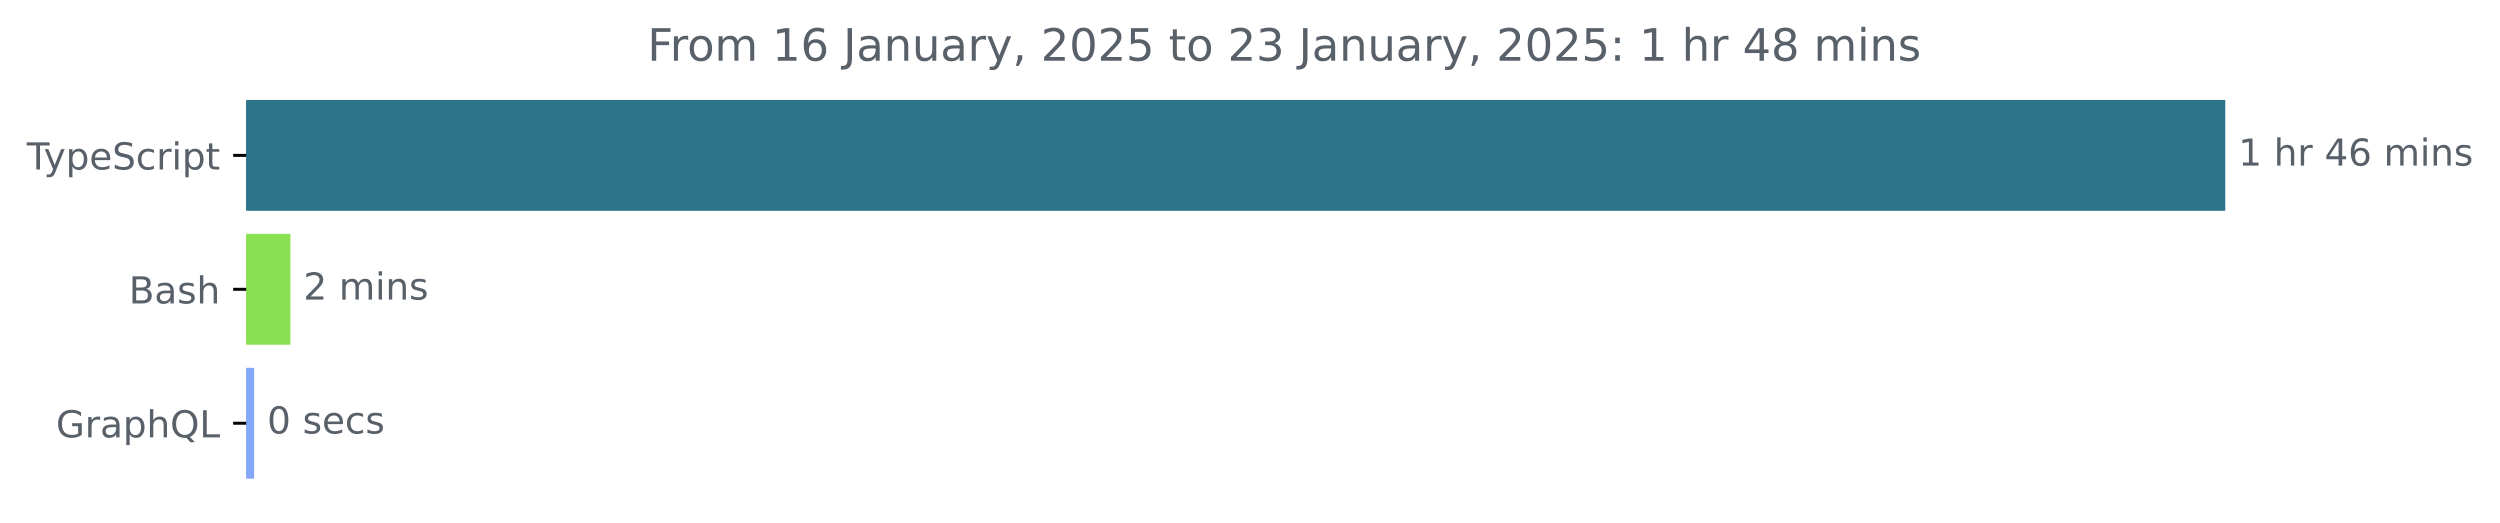
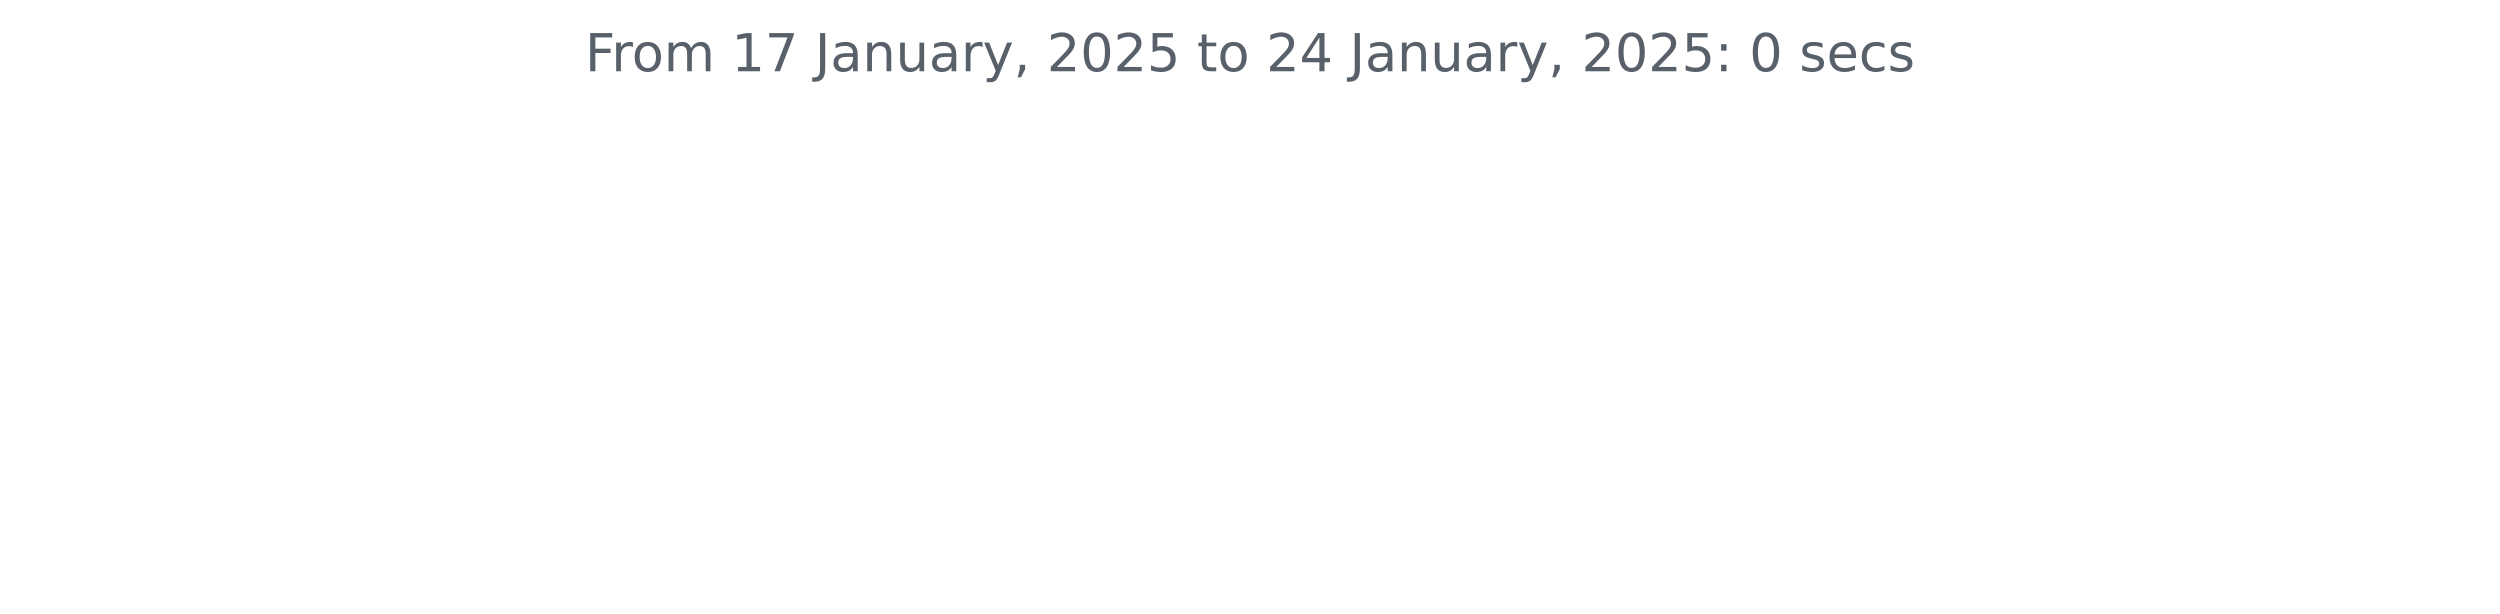
- <svg xmlns="http://www.w3.org/2000/svg" xmlns:xlink="http://www.w3.org/1999/xlink" width="671.935pt" height="140.398pt" viewBox="0 0 671.935 140.398" version="1.1">
+ <svg xmlns="http://www.w3.org/2000/svg" xmlns:xlink="http://www.w3.org/1999/xlink" width="572.4pt" height="140.398pt" viewBox="0 0 572.4 140.398" version="1.1">
  <defs>
    <style type="text/css">*{stroke-linejoin: round; stroke-linecap: butt}</style>
  </defs>
  <g id="figure_1">
    <g id="patch_1">
-       <path d="M -0 140.398  L 671.935 140.398  L 671.935 0  L -0 0  L -0 140.398  z " style="fill: none" />
+       <path d="M 0 140.398  L 572.4 140.398  L 572.4 0  L 0 0  L 0 140.398  z " style="fill: none" />
    </g>
    <g id="axes_1">
-       <g id="patch_2">
-         <path d="M 66.17 27.358  L 597.599 27.358  L 597.599 56.158  L 66.17 56.158  z " clip-path="url(#p77128ff7f9)" style="fill: #2b7489; stroke: #2b7489; stroke-linejoin: miter" />
-       </g>
-       <g id="patch_3">
-         <path d="M 66.17 63.358  L 77.549 63.358  L 77.549 92.158  L 66.17 92.158  z " clip-path="url(#p77128ff7f9)" style="fill: #89e051; stroke: #89e051; stroke-linejoin: miter" />
-       </g>
-       <g id="patch_4">
-         <path d="M 66.17 99.358  L 67.804 99.358  L 67.804 128.158  L 66.17 128.158  z " clip-path="url(#p77128ff7f9)" style="fill: #85a7f9; stroke: #85a7f9; stroke-linejoin: miter" />
-       </g>
      <g id="matplotlib.axis_1" />
-       <g id="matplotlib.axis_2">
-         <g id="ytick_1">
-           <g id="line2d_1">
-             <defs>
-               <path id="m7b4c9f4972" d="M 0 0  L -3.5 0  " style="stroke: #000000; stroke-width: 0.8" />
-             </defs>
-             <g>
-               <use xlink:href="#m7b4c9f4972" x="66.17" y="41.758" style="stroke: #000000; stroke-width: 0.8" />
-             </g>
-           </g>
-           <g id="text_1">
-             <g style="fill: #586069" transform="translate(7.2 45.55734) scale(0.1 -0.1)">
-               <defs>
-                 <path id="DejaVuSans-54" d="M -19 4666  L 3928 4666  L 3928 4134  L 2272 4134  L 2272 0  L 1638 0  L 1638 4134  L -19 4134  L -19 4666  z " transform="scale(0.015625)" />
-                 <path id="DejaVuSans-79" d="M 2059 -325  Q 1816 -950 1584 -1140  Q 1353 -1331 966 -1331  L 506 -1331  L 506 -850  L 844 -850  Q 1081 -850 1212 -737  Q 1344 -625 1503 -206  L 1606 56  L 191 3500  L 800 3500  L 1894 763  L 2988 3500  L 3597 3500  L 2059 -325  z " transform="scale(0.015625)" />
-                 <path id="DejaVuSans-70" d="M 1159 525  L 1159 -1331  L 581 -1331  L 581 3500  L 1159 3500  L 1159 2969  Q 1341 3281 1617 3432  Q 1894 3584 2278 3584  Q 2916 3584 3314 3078  Q 3713 2572 3713 1747  Q 3713 922 3314 415  Q 2916 -91 2278 -91  Q 1894 -91 1617 61  Q 1341 213 1159 525  z M 3116 1747  Q 3116 2381 2855 2742  Q 2594 3103 2138 3103  Q 1681 3103 1420 2742  Q 1159 2381 1159 1747  Q 1159 1113 1420 752  Q 1681 391 2138 391  Q 2594 391 2855 752  Q 3116 1113 3116 1747  z " transform="scale(0.015625)" />
-                 <path id="DejaVuSans-65" d="M 3597 1894  L 3597 1613  L 953 1613  Q 991 1019 1311 708  Q 1631 397 2203 397  Q 2534 397 2845 478  Q 3156 559 3463 722  L 3463 178  Q 3153 47 2828 -22  Q 2503 -91 2169 -91  Q 1331 -91 842 396  Q 353 884 353 1716  Q 353 2575 817 3079  Q 1281 3584 2069 3584  Q 2775 3584 3186 3129  Q 3597 2675 3597 1894  z M 3022 2063  Q 3016 2534 2758 2815  Q 2500 3097 2075 3097  Q 1594 3097 1305 2825  Q 1016 2553 972 2059  L 3022 2063  z " transform="scale(0.015625)" />
-                 <path id="DejaVuSans-53" d="M 3425 4513  L 3425 3897  Q 3066 4069 2747 4153  Q 2428 4238 2131 4238  Q 1616 4238 1336 4038  Q 1056 3838 1056 3469  Q 1056 3159 1242 3001  Q 1428 2844 1947 2747  L 2328 2669  Q 3034 2534 3370 2195  Q 3706 1856 3706 1288  Q 3706 609 3251 259  Q 2797 -91 1919 -91  Q 1588 -91 1214 -16  Q 841 59 441 206  L 441 856  Q 825 641 1194 531  Q 1563 422 1919 422  Q 2459 422 2753 634  Q 3047 847 3047 1241  Q 3047 1584 2836 1778  Q 2625 1972 2144 2069  L 1759 2144  Q 1053 2284 737 2584  Q 422 2884 422 3419  Q 422 4038 858 4394  Q 1294 4750 2059 4750  Q 2388 4750 2728 4690  Q 3069 4631 3425 4513  z " transform="scale(0.015625)" />
-                 <path id="DejaVuSans-63" d="M 3122 3366  L 3122 2828  Q 2878 2963 2633 3030  Q 2388 3097 2138 3097  Q 1578 3097 1268 2742  Q 959 2388 959 1747  Q 959 1106 1268 751  Q 1578 397 2138 397  Q 2388 397 2633 464  Q 2878 531 3122 666  L 3122 134  Q 2881 22 2623 -34  Q 2366 -91 2075 -91  Q 1284 -91 818 406  Q 353 903 353 1747  Q 353 2603 823 3093  Q 1294 3584 2113 3584  Q 2378 3584 2631 3529  Q 2884 3475 3122 3366  z " transform="scale(0.015625)" />
-                 <path id="DejaVuSans-72" d="M 2631 2963  Q 2534 3019 2420 3045  Q 2306 3072 2169 3072  Q 1681 3072 1420 2755  Q 1159 2438 1159 1844  L 1159 0  L 581 0  L 581 3500  L 1159 3500  L 1159 2956  Q 1341 3275 1631 3429  Q 1922 3584 2338 3584  Q 2397 3584 2469 3576  Q 2541 3569 2628 3553  L 2631 2963  z " transform="scale(0.015625)" />
-                 <path id="DejaVuSans-69" d="M 603 3500  L 1178 3500  L 1178 0  L 603 0  L 603 3500  z M 603 4863  L 1178 4863  L 1178 4134  L 603 4134  L 603 4863  z " transform="scale(0.015625)" />
-                 <path id="DejaVuSans-74" d="M 1172 4494  L 1172 3500  L 2356 3500  L 2356 3053  L 1172 3053  L 1172 1153  Q 1172 725 1289 603  Q 1406 481 1766 481  L 2356 481  L 2356 0  L 1766 0  Q 1100 0 847 248  Q 594 497 594 1153  L 594 3053  L 172 3053  L 172 3500  L 594 3500  L 594 4494  L 1172 4494  z " transform="scale(0.015625)" />
-               </defs>
-               <use xlink:href="#DejaVuSans-54" />
-               <use xlink:href="#DejaVuSans-79" x="45.459" />
-               <use xlink:href="#DejaVuSans-70" x="104.639" />
-               <use xlink:href="#DejaVuSans-65" x="168.115" />
-               <use xlink:href="#DejaVuSans-53" x="229.639" />
-               <use xlink:href="#DejaVuSans-63" x="293.115" />
-               <use xlink:href="#DejaVuSans-72" x="348.096" />
-               <use xlink:href="#DejaVuSans-69" x="389.209" />
-               <use xlink:href="#DejaVuSans-70" x="416.992" />
-               <use xlink:href="#DejaVuSans-74" x="480.469" />
-             </g>
-           </g>
-         </g>
-         <g id="ytick_2">
-           <g id="line2d_2">
-             <g>
-               <use xlink:href="#m7b4c9f4972" x="66.17" y="77.758" style="stroke: #000000; stroke-width: 0.8" />
-             </g>
-           </g>
-           <g id="text_2">
-             <g style="fill: #586069" transform="translate(34.63437 81.55734) scale(0.1 -0.1)">
-               <defs>
-                 <path id="DejaVuSans-42" d="M 1259 2228  L 1259 519  L 2272 519  Q 2781 519 3026 730  Q 3272 941 3272 1375  Q 3272 1813 3026 2020  Q 2781 2228 2272 2228  L 1259 2228  z M 1259 4147  L 1259 2741  L 2194 2741  Q 2656 2741 2882 2914  Q 3109 3088 3109 3444  Q 3109 3797 2882 3972  Q 2656 4147 2194 4147  L 1259 4147  z M 628 4666  L 2241 4666  Q 2963 4666 3353 4366  Q 3744 4066 3744 3513  Q 3744 3084 3544 2831  Q 3344 2578 2956 2516  Q 3422 2416 3680 2098  Q 3938 1781 3938 1306  Q 3938 681 3513 340  Q 3088 0 2303 0  L 628 0  L 628 4666  z " transform="scale(0.015625)" />
-                 <path id="DejaVuSans-61" d="M 2194 1759  Q 1497 1759 1228 1600  Q 959 1441 959 1056  Q 959 750 1161 570  Q 1363 391 1709 391  Q 2188 391 2477 730  Q 2766 1069 2766 1631  L 2766 1759  L 2194 1759  z M 3341 1997  L 3341 0  L 2766 0  L 2766 531  Q 2569 213 2275 61  Q 1981 -91 1556 -91  Q 1019 -91 701 211  Q 384 513 384 1019  Q 384 1609 779 1909  Q 1175 2209 1959 2209  L 2766 2209  L 2766 2266  Q 2766 2663 2505 2880  Q 2244 3097 1772 3097  Q 1472 3097 1187 3025  Q 903 2953 641 2809  L 641 3341  Q 956 3463 1253 3523  Q 1550 3584 1831 3584  Q 2591 3584 2966 3190  Q 3341 2797 3341 1997  z " transform="scale(0.015625)" />
-                 <path id="DejaVuSans-73" d="M 2834 3397  L 2834 2853  Q 2591 2978 2328 3040  Q 2066 3103 1784 3103  Q 1356 3103 1142 2972  Q 928 2841 928 2578  Q 928 2378 1081 2264  Q 1234 2150 1697 2047  L 1894 2003  Q 2506 1872 2764 1633  Q 3022 1394 3022 966  Q 3022 478 2636 193  Q 2250 -91 1575 -91  Q 1294 -91 989 -36  Q 684 19 347 128  L 347 722  Q 666 556 975 473  Q 1284 391 1588 391  Q 1994 391 2212 530  Q 2431 669 2431 922  Q 2431 1156 2273 1281  Q 2116 1406 1581 1522  L 1381 1569  Q 847 1681 609 1914  Q 372 2147 372 2553  Q 372 3047 722 3315  Q 1072 3584 1716 3584  Q 2034 3584 2315 3537  Q 2597 3491 2834 3397  z " transform="scale(0.015625)" />
-                 <path id="DejaVuSans-68" d="M 3513 2113  L 3513 0  L 2938 0  L 2938 2094  Q 2938 2591 2744 2837  Q 2550 3084 2163 3084  Q 1697 3084 1428 2787  Q 1159 2491 1159 1978  L 1159 0  L 581 0  L 581 4863  L 1159 4863  L 1159 2956  Q 1366 3272 1645 3428  Q 1925 3584 2291 3584  Q 2894 3584 3203 3211  Q 3513 2838 3513 2113  z " transform="scale(0.015625)" />
-               </defs>
-               <use xlink:href="#DejaVuSans-42" />
-               <use xlink:href="#DejaVuSans-61" x="68.604" />
-               <use xlink:href="#DejaVuSans-73" x="129.883" />
-               <use xlink:href="#DejaVuSans-68" x="181.982" />
-             </g>
-           </g>
-         </g>
-         <g id="ytick_3">
-           <g id="line2d_3">
-             <g>
-               <use xlink:href="#m7b4c9f4972" x="66.17" y="113.758" style="stroke: #000000; stroke-width: 0.8" />
-             </g>
-           </g>
-           <g id="text_3">
-             <g style="fill: #586069" transform="translate(15.05312 117.5573) scale(0.1 -0.1)">
-               <defs>
-                 <path id="DejaVuSans-47" d="M 3809 666  L 3809 1919  L 2778 1919  L 2778 2438  L 4434 2438  L 4434 434  Q 4069 175 3628 42  Q 3188 -91 2688 -91  Q 1594 -91 976 548  Q 359 1188 359 2328  Q 359 3472 976 4111  Q 1594 4750 2688 4750  Q 3144 4750 3555 4637  Q 3966 4525 4313 4306  L 4313 3634  Q 3963 3931 3569 4081  Q 3175 4231 2741 4231  Q 1884 4231 1454 3753  Q 1025 3275 1025 2328  Q 1025 1384 1454 906  Q 1884 428 2741 428  Q 3075 428 3337 486  Q 3600 544 3809 666  z " transform="scale(0.015625)" />
-                 <path id="DejaVuSans-51" d="M 2522 4238  Q 1834 4238 1429 3725  Q 1025 3213 1025 2328  Q 1025 1447 1429 934  Q 1834 422 2522 422  Q 3209 422 3611 934  Q 4013 1447 4013 2328  Q 4013 3213 3611 3725  Q 3209 4238 2522 4238  z M 3406 84  L 4238 -825  L 3475 -825  L 2784 -78  Q 2681 -84 2626 -87  Q 2572 -91 2522 -91  Q 1538 -91 948 567  Q 359 1225 359 2328  Q 359 3434 948 4092  Q 1538 4750 2522 4750  Q 3503 4750 4090 4092  Q 4678 3434 4678 2328  Q 4678 1516 4351 937  Q 4025 359 3406 84  z " transform="scale(0.015625)" />
-                 <path id="DejaVuSans-4c" d="M 628 4666  L 1259 4666  L 1259 531  L 3531 531  L 3531 0  L 628 0  L 628 4666  z " transform="scale(0.015625)" />
-               </defs>
-               <use xlink:href="#DejaVuSans-47" />
-               <use xlink:href="#DejaVuSans-72" x="77.49" />
-               <use xlink:href="#DejaVuSans-61" x="118.604" />
-               <use xlink:href="#DejaVuSans-70" x="179.883" />
-               <use xlink:href="#DejaVuSans-68" x="243.359" />
-               <use xlink:href="#DejaVuSans-51" x="306.738" />
-               <use xlink:href="#DejaVuSans-4c" x="385.449" />
-             </g>
-           </g>
-         </g>
-       </g>
-       <g id="text_4">
-         <g style="fill: #586069" transform="translate(601.5989 44.5175) scale(0.1 -0.1)">
-           <defs>
-             <path id="DejaVuSans-31" d="M 794 531  L 1825 531  L 1825 4091  L 703 3866  L 703 4441  L 1819 4666  L 2450 4666  L 2450 531  L 3481 531  L 3481 0  L 794 0  L 794 531  z " transform="scale(0.015625)" />
-             <path id="DejaVuSans-20" transform="scale(0.015625)" />
-             <path id="DejaVuSans-34" d="M 2419 4116  L 825 1625  L 2419 1625  L 2419 4116  z M 2253 4666  L 3047 4666  L 3047 1625  L 3713 1625  L 3713 1100  L 3047 1100  L 3047 0  L 2419 0  L 2419 1100  L 313 1100  L 313 1709  L 2253 4666  z " transform="scale(0.015625)" />
-             <path id="DejaVuSans-36" d="M 2113 2584  Q 1688 2584 1439 2293  Q 1191 2003 1191 1497  Q 1191 994 1439 701  Q 1688 409 2113 409  Q 2538 409 2786 701  Q 3034 994 3034 1497  Q 3034 2003 2786 2293  Q 2538 2584 2113 2584  z M 3366 4563  L 3366 3988  Q 3128 4100 2886 4159  Q 2644 4219 2406 4219  Q 1781 4219 1451 3797  Q 1122 3375 1075 2522  Q 1259 2794 1537 2939  Q 1816 3084 2150 3084  Q 2853 3084 3261 2657  Q 3669 2231 3669 1497  Q 3669 778 3244 343  Q 2819 -91 2113 -91  Q 1303 -91 875 529  Q 447 1150 447 2328  Q 447 3434 972 4092  Q 1497 4750 2381 4750  Q 2619 4750 2861 4703  Q 3103 4656 3366 4563  z " transform="scale(0.015625)" />
-             <path id="DejaVuSans-6d" d="M 3328 2828  Q 3544 3216 3844 3400  Q 4144 3584 4550 3584  Q 5097 3584 5394 3201  Q 5691 2819 5691 2113  L 5691 0  L 5113 0  L 5113 2094  Q 5113 2597 4934 2840  Q 4756 3084 4391 3084  Q 3944 3084 3684 2787  Q 3425 2491 3425 1978  L 3425 0  L 2847 0  L 2847 2094  Q 2847 2600 2669 2842  Q 2491 3084 2119 3084  Q 1678 3084 1418 2786  Q 1159 2488 1159 1978  L 1159 0  L 581 0  L 581 3500  L 1159 3500  L 1159 2956  Q 1356 3278 1631 3431  Q 1906 3584 2284 3584  Q 2666 3584 2933 3390  Q 3200 3197 3328 2828  z " transform="scale(0.015625)" />
-             <path id="DejaVuSans-6e" d="M 3513 2113  L 3513 0  L 2938 0  L 2938 2094  Q 2938 2591 2744 2837  Q 2550 3084 2163 3084  Q 1697 3084 1428 2787  Q 1159 2491 1159 1978  L 1159 0  L 581 0  L 581 3500  L 1159 3500  L 1159 2956  Q 1366 3272 1645 3428  Q 1925 3584 2291 3584  Q 2894 3584 3203 3211  Q 3513 2838 3513 2113  z " transform="scale(0.015625)" />
-           </defs>
-           <use xlink:href="#DejaVuSans-31" />
-           <use xlink:href="#DejaVuSans-20" x="63.623" />
-           <use xlink:href="#DejaVuSans-68" x="95.41" />
-           <use xlink:href="#DejaVuSans-72" x="158.789" />
-           <use xlink:href="#DejaVuSans-20" x="199.902" />
-           <use xlink:href="#DejaVuSans-34" x="231.689" />
-           <use xlink:href="#DejaVuSans-36" x="295.312" />
-           <use xlink:href="#DejaVuSans-20" x="358.936" />
-           <use xlink:href="#DejaVuSans-6d" x="390.723" />
-           <use xlink:href="#DejaVuSans-69" x="488.135" />
-           <use xlink:href="#DejaVuSans-6e" x="515.918" />
-           <use xlink:href="#DejaVuSans-73" x="579.297" />
-         </g>
-       </g>
-       <g id="text_5">
-         <g style="fill: #586069" transform="translate(81.54912 80.5175) scale(0.1 -0.1)">
-           <defs>
-             <path id="DejaVuSans-32" d="M 1228 531  L 3431 531  L 3431 0  L 469 0  L 469 531  Q 828 903 1448 1529  Q 2069 2156 2228 2338  Q 2531 2678 2651 2914  Q 2772 3150 2772 3378  Q 2772 3750 2511 3984  Q 2250 4219 1831 4219  Q 1534 4219 1204 4116  Q 875 4013 500 3803  L 500 4441  Q 881 4594 1212 4672  Q 1544 4750 1819 4750  Q 2544 4750 2975 4387  Q 3406 4025 3406 3419  Q 3406 3131 3298 2873  Q 3191 2616 2906 2266  Q 2828 2175 2409 1742  Q 1991 1309 1228 531  z " transform="scale(0.015625)" />
-           </defs>
-           <use xlink:href="#DejaVuSans-32" />
-           <use xlink:href="#DejaVuSans-20" x="63.623" />
-           <use xlink:href="#DejaVuSans-6d" x="95.41" />
-           <use xlink:href="#DejaVuSans-69" x="192.822" />
-           <use xlink:href="#DejaVuSans-6e" x="220.605" />
-           <use xlink:href="#DejaVuSans-73" x="283.984" />
-         </g>
-       </g>
-       <g id="text_6">
-         <g style="fill: #586069" transform="translate(71.80363 116.5175) scale(0.1 -0.1)">
-           <defs>
-             <path id="DejaVuSans-30" d="M 2034 4250  Q 1547 4250 1301 3770  Q 1056 3291 1056 2328  Q 1056 1369 1301 889  Q 1547 409 2034 409  Q 2525 409 2770 889  Q 3016 1369 3016 2328  Q 3016 3291 2770 3770  Q 2525 4250 2034 4250  z M 2034 4750  Q 2819 4750 3233 4129  Q 3647 3509 3647 2328  Q 3647 1150 3233 529  Q 2819 -91 2034 -91  Q 1250 -91 836 529  Q 422 1150 422 2328  Q 422 3509 836 4129  Q 1250 4750 2034 4750  z " transform="scale(0.015625)" />
-           </defs>
-           <use xlink:href="#DejaVuSans-30" />
-           <use xlink:href="#DejaVuSans-20" x="63.623" />
-           <use xlink:href="#DejaVuSans-73" x="95.41" />
-           <use xlink:href="#DejaVuSans-65" x="147.51" />
-           <use xlink:href="#DejaVuSans-63" x="209.033" />
-           <use xlink:href="#DejaVuSans-73" x="264.014" />
-         </g>
-       </g>
-       <g id="text_7">
-         <g style="fill: #586069" transform="translate(174.0091 16.31812) scale(0.12 -0.12)">
+       <g id="matplotlib.axis_2" />
+       <g id="text_1">
+         <g style="fill: #586069" transform="translate(133.9538 16.31812) scale(0.12 -0.12)">
          <defs>
            <path id="DejaVuSans-46" d="M 628 4666  L 3309 4666  L 3309 4134  L 1259 4134  L 1259 2759  L 3109 2759  L 3109 2228  L 1259 2228  L 1259 0  L 628 0  L 628 4666  z " transform="scale(0.015625)" />
+             <path id="DejaVuSans-72" d="M 2631 2963  Q 2534 3019 2420 3045  Q 2306 3072 2169 3072  Q 1681 3072 1420 2755  Q 1159 2438 1159 1844  L 1159 0  L 581 0  L 581 3500  L 1159 3500  L 1159 2956  Q 1341 3275 1631 3429  Q 1922 3584 2338 3584  Q 2397 3584 2469 3576  Q 2541 3569 2628 3553  L 2631 2963  z " transform="scale(0.015625)" />
            <path id="DejaVuSans-6f" d="M 1959 3097  Q 1497 3097 1228 2736  Q 959 2375 959 1747  Q 959 1119 1226 758  Q 1494 397 1959 397  Q 2419 397 2687 759  Q 2956 1122 2956 1747  Q 2956 2369 2687 2733  Q 2419 3097 1959 3097  z M 1959 3584  Q 2709 3584 3137 3096  Q 3566 2609 3566 1747  Q 3566 888 3137 398  Q 2709 -91 1959 -91  Q 1206 -91 779 398  Q 353 888 353 1747  Q 353 2609 779 3096  Q 1206 3584 1959 3584  z " transform="scale(0.015625)" />
+             <path id="DejaVuSans-6d" d="M 3328 2828  Q 3544 3216 3844 3400  Q 4144 3584 4550 3584  Q 5097 3584 5394 3201  Q 5691 2819 5691 2113  L 5691 0  L 5113 0  L 5113 2094  Q 5113 2597 4934 2840  Q 4756 3084 4391 3084  Q 3944 3084 3684 2787  Q 3425 2491 3425 1978  L 3425 0  L 2847 0  L 2847 2094  Q 2847 2600 2669 2842  Q 2491 3084 2119 3084  Q 1678 3084 1418 2786  Q 1159 2488 1159 1978  L 1159 0  L 581 0  L 581 3500  L 1159 3500  L 1159 2956  Q 1356 3278 1631 3431  Q 1906 3584 2284 3584  Q 2666 3584 2933 3390  Q 3200 3197 3328 2828  z " transform="scale(0.015625)" />
+             <path id="DejaVuSans-20" transform="scale(0.015625)" />
+             <path id="DejaVuSans-31" d="M 794 531  L 1825 531  L 1825 4091  L 703 3866  L 703 4441  L 1819 4666  L 2450 4666  L 2450 531  L 3481 531  L 3481 0  L 794 0  L 794 531  z " transform="scale(0.015625)" />
+             <path id="DejaVuSans-37" d="M 525 4666  L 3525 4666  L 3525 4397  L 1831 0  L 1172 0  L 2766 4134  L 525 4134  L 525 4666  z " transform="scale(0.015625)" />
            <path id="DejaVuSans-4a" d="M 628 4666  L 1259 4666  L 1259 325  Q 1259 -519 939 -900  Q 619 -1281 -91 -1281  L -331 -1281  L -331 -750  L -134 -750  Q 284 -750 456 -515  Q 628 -281 628 325  L 628 4666  z " transform="scale(0.015625)" />
+             <path id="DejaVuSans-61" d="M 2194 1759  Q 1497 1759 1228 1600  Q 959 1441 959 1056  Q 959 750 1161 570  Q 1363 391 1709 391  Q 2188 391 2477 730  Q 2766 1069 2766 1631  L 2766 1759  L 2194 1759  z M 3341 1997  L 3341 0  L 2766 0  L 2766 531  Q 2569 213 2275 61  Q 1981 -91 1556 -91  Q 1019 -91 701 211  Q 384 513 384 1019  Q 384 1609 779 1909  Q 1175 2209 1959 2209  L 2766 2209  L 2766 2266  Q 2766 2663 2505 2880  Q 2244 3097 1772 3097  Q 1472 3097 1187 3025  Q 903 2953 641 2809  L 641 3341  Q 956 3463 1253 3523  Q 1550 3584 1831 3584  Q 2591 3584 2966 3190  Q 3341 2797 3341 1997  z " transform="scale(0.015625)" />
+             <path id="DejaVuSans-6e" d="M 3513 2113  L 3513 0  L 2938 0  L 2938 2094  Q 2938 2591 2744 2837  Q 2550 3084 2163 3084  Q 1697 3084 1428 2787  Q 1159 2491 1159 1978  L 1159 0  L 581 0  L 581 3500  L 1159 3500  L 1159 2956  Q 1366 3272 1645 3428  Q 1925 3584 2291 3584  Q 2894 3584 3203 3211  Q 3513 2838 3513 2113  z " transform="scale(0.015625)" />
            <path id="DejaVuSans-75" d="M 544 1381  L 544 3500  L 1119 3500  L 1119 1403  Q 1119 906 1312 657  Q 1506 409 1894 409  Q 2359 409 2629 706  Q 2900 1003 2900 1516  L 2900 3500  L 3475 3500  L 3475 0  L 2900 0  L 2900 538  Q 2691 219 2414 64  Q 2138 -91 1772 -91  Q 1169 -91 856 284  Q 544 659 544 1381  z M 1991 3584  L 1991 3584  z " transform="scale(0.015625)" />
+             <path id="DejaVuSans-79" d="M 2059 -325  Q 1816 -950 1584 -1140  Q 1353 -1331 966 -1331  L 506 -1331  L 506 -850  L 844 -850  Q 1081 -850 1212 -737  Q 1344 -625 1503 -206  L 1606 56  L 191 3500  L 800 3500  L 1894 763  L 2988 3500  L 3597 3500  L 2059 -325  z " transform="scale(0.015625)" />
            <path id="DejaVuSans-2c" d="M 750 794  L 1409 794  L 1409 256  L 897 -744  L 494 -744  L 750 256  L 750 794  z " transform="scale(0.015625)" />
+             <path id="DejaVuSans-32" d="M 1228 531  L 3431 531  L 3431 0  L 469 0  L 469 531  Q 828 903 1448 1529  Q 2069 2156 2228 2338  Q 2531 2678 2651 2914  Q 2772 3150 2772 3378  Q 2772 3750 2511 3984  Q 2250 4219 1831 4219  Q 1534 4219 1204 4116  Q 875 4013 500 3803  L 500 4441  Q 881 4594 1212 4672  Q 1544 4750 1819 4750  Q 2544 4750 2975 4387  Q 3406 4025 3406 3419  Q 3406 3131 3298 2873  Q 3191 2616 2906 2266  Q 2828 2175 2409 1742  Q 1991 1309 1228 531  z " transform="scale(0.015625)" />
+             <path id="DejaVuSans-30" d="M 2034 4250  Q 1547 4250 1301 3770  Q 1056 3291 1056 2328  Q 1056 1369 1301 889  Q 1547 409 2034 409  Q 2525 409 2770 889  Q 3016 1369 3016 2328  Q 3016 3291 2770 3770  Q 2525 4250 2034 4250  z M 2034 4750  Q 2819 4750 3233 4129  Q 3647 3509 3647 2328  Q 3647 1150 3233 529  Q 2819 -91 2034 -91  Q 1250 -91 836 529  Q 422 1150 422 2328  Q 422 3509 836 4129  Q 1250 4750 2034 4750  z " transform="scale(0.015625)" />
            <path id="DejaVuSans-35" d="M 691 4666  L 3169 4666  L 3169 4134  L 1269 4134  L 1269 2991  Q 1406 3038 1543 3061  Q 1681 3084 1819 3084  Q 2600 3084 3056 2656  Q 3513 2228 3513 1497  Q 3513 744 3044 326  Q 2575 -91 1722 -91  Q 1428 -91 1123 -41  Q 819 9 494 109  L 494 744  Q 775 591 1075 516  Q 1375 441 1709 441  Q 2250 441 2565 725  Q 2881 1009 2881 1497  Q 2881 1984 2565 2268  Q 2250 2553 1709 2553  Q 1456 2553 1204 2497  Q 953 2441 691 2322  L 691 4666  z " transform="scale(0.015625)" />
-             <path id="DejaVuSans-33" d="M 2597 2516  Q 3050 2419 3304 2112  Q 3559 1806 3559 1356  Q 3559 666 3084 287  Q 2609 -91 1734 -91  Q 1441 -91 1130 -33  Q 819 25 488 141  L 488 750  Q 750 597 1062 519  Q 1375 441 1716 441  Q 2309 441 2620 675  Q 2931 909 2931 1356  Q 2931 1769 2642 2001  Q 2353 2234 1838 2234  L 1294 2234  L 1294 2753  L 1863 2753  Q 2328 2753 2575 2939  Q 2822 3125 2822 3475  Q 2822 3834 2567 4026  Q 2313 4219 1838 4219  Q 1578 4219 1281 4162  Q 984 4106 628 3988  L 628 4550  Q 988 4650 1302 4700  Q 1616 4750 1894 4750  Q 2613 4750 3031 4423  Q 3450 4097 3450 3541  Q 3450 3153 3228 2886  Q 3006 2619 2597 2516  z " transform="scale(0.015625)" />
+             <path id="DejaVuSans-74" d="M 1172 4494  L 1172 3500  L 2356 3500  L 2356 3053  L 1172 3053  L 1172 1153  Q 1172 725 1289 603  Q 1406 481 1766 481  L 2356 481  L 2356 0  L 1766 0  Q 1100 0 847 248  Q 594 497 594 1153  L 594 3053  L 172 3053  L 172 3500  L 594 3500  L 594 4494  L 1172 4494  z " transform="scale(0.015625)" />
+             <path id="DejaVuSans-34" d="M 2419 4116  L 825 1625  L 2419 1625  L 2419 4116  z M 2253 4666  L 3047 4666  L 3047 1625  L 3713 1625  L 3713 1100  L 3047 1100  L 3047 0  L 2419 0  L 2419 1100  L 313 1100  L 313 1709  L 2253 4666  z " transform="scale(0.015625)" />
            <path id="DejaVuSans-3a" d="M 750 794  L 1409 794  L 1409 0  L 750 0  L 750 794  z M 750 3309  L 1409 3309  L 1409 2516  L 750 2516  L 750 3309  z " transform="scale(0.015625)" />
-             <path id="DejaVuSans-38" d="M 2034 2216  Q 1584 2216 1326 1975  Q 1069 1734 1069 1313  Q 1069 891 1326 650  Q 1584 409 2034 409  Q 2484 409 2743 651  Q 3003 894 3003 1313  Q 3003 1734 2745 1975  Q 2488 2216 2034 2216  z M 1403 2484  Q 997 2584 770 2862  Q 544 3141 544 3541  Q 544 4100 942 4425  Q 1341 4750 2034 4750  Q 2731 4750 3128 4425  Q 3525 4100 3525 3541  Q 3525 3141 3298 2862  Q 3072 2584 2669 2484  Q 3125 2378 3379 2068  Q 3634 1759 3634 1313  Q 3634 634 3220 271  Q 2806 -91 2034 -91  Q 1263 -91 848 271  Q 434 634 434 1313  Q 434 1759 690 2068  Q 947 2378 1403 2484  z M 1172 3481  Q 1172 3119 1398 2916  Q 1625 2713 2034 2713  Q 2441 2713 2670 2916  Q 2900 3119 2900 3481  Q 2900 3844 2670 4047  Q 2441 4250 2034 4250  Q 1625 4250 1398 4047  Q 1172 3844 1172 3481  z " transform="scale(0.015625)" />
+             <path id="DejaVuSans-73" d="M 2834 3397  L 2834 2853  Q 2591 2978 2328 3040  Q 2066 3103 1784 3103  Q 1356 3103 1142 2972  Q 928 2841 928 2578  Q 928 2378 1081 2264  Q 1234 2150 1697 2047  L 1894 2003  Q 2506 1872 2764 1633  Q 3022 1394 3022 966  Q 3022 478 2636 193  Q 2250 -91 1575 -91  Q 1294 -91 989 -36  Q 684 19 347 128  L 347 722  Q 666 556 975 473  Q 1284 391 1588 391  Q 1994 391 2212 530  Q 2431 669 2431 922  Q 2431 1156 2273 1281  Q 2116 1406 1581 1522  L 1381 1569  Q 847 1681 609 1914  Q 372 2147 372 2553  Q 372 3047 722 3315  Q 1072 3584 1716 3584  Q 2034 3584 2315 3537  Q 2597 3491 2834 3397  z " transform="scale(0.015625)" />
+             <path id="DejaVuSans-65" d="M 3597 1894  L 3597 1613  L 953 1613  Q 991 1019 1311 708  Q 1631 397 2203 397  Q 2534 397 2845 478  Q 3156 559 3463 722  L 3463 178  Q 3153 47 2828 -22  Q 2503 -91 2169 -91  Q 1331 -91 842 396  Q 353 884 353 1716  Q 353 2575 817 3079  Q 1281 3584 2069 3584  Q 2775 3584 3186 3129  Q 3597 2675 3597 1894  z M 3022 2063  Q 3016 2534 2758 2815  Q 2500 3097 2075 3097  Q 1594 3097 1305 2825  Q 1016 2553 972 2059  L 3022 2063  z " transform="scale(0.015625)" />
+             <path id="DejaVuSans-63" d="M 3122 3366  L 3122 2828  Q 2878 2963 2633 3030  Q 2388 3097 2138 3097  Q 1578 3097 1268 2742  Q 959 2388 959 1747  Q 959 1106 1268 751  Q 1578 397 2138 397  Q 2388 397 2633 464  Q 2878 531 3122 666  L 3122 134  Q 2881 22 2623 -34  Q 2366 -91 2075 -91  Q 1284 -91 818 406  Q 353 903 353 1747  Q 353 2603 823 3093  Q 1294 3584 2113 3584  Q 2378 3584 2631 3529  Q 2884 3475 3122 3366  z " transform="scale(0.015625)" />
          </defs>
          <use xlink:href="#DejaVuSans-46" />
          <use xlink:href="#DejaVuSans-72" x="50.27" />
          <use xlink:href="#DejaVuSans-6f" x="89.133" />
          <use xlink:href="#DejaVuSans-6d" x="150.314" />
          <use xlink:href="#DejaVuSans-20" x="247.727" />
          <use xlink:href="#DejaVuSans-31" x="279.514" />
-           <use xlink:href="#DejaVuSans-36" x="343.137" />
+           <use xlink:href="#DejaVuSans-37" x="343.137" />
          <use xlink:href="#DejaVuSans-20" x="406.76" />
          <use xlink:href="#DejaVuSans-4a" x="438.547" />
          <use xlink:href="#DejaVuSans-61" x="468.039" />
          <use xlink:href="#DejaVuSans-6e" x="529.318" />
          <use xlink:href="#DejaVuSans-75" x="592.697" />
          <use xlink:href="#DejaVuSans-61" x="656.076" />
          <use xlink:href="#DejaVuSans-72" x="717.355" />
          <use xlink:href="#DejaVuSans-79" x="758.469" />
          <use xlink:href="#DejaVuSans-2c" x="817.648" />
          <use xlink:href="#DejaVuSans-20" x="849.436" />
          <use xlink:href="#DejaVuSans-32" x="881.223" />
          <use xlink:href="#DejaVuSans-30" x="944.846" />
          <use xlink:href="#DejaVuSans-32" x="1008.469" />
          <use xlink:href="#DejaVuSans-35" x="1072.092" />
          <use xlink:href="#DejaVuSans-20" x="1135.715" />
          <use xlink:href="#DejaVuSans-74" x="1167.502" />
          <use xlink:href="#DejaVuSans-6f" x="1206.711" />
          <use xlink:href="#DejaVuSans-20" x="1267.893" />
          <use xlink:href="#DejaVuSans-32" x="1299.68" />
-           <use xlink:href="#DejaVuSans-33" x="1363.303" />
+           <use xlink:href="#DejaVuSans-34" x="1363.303" />
          <use xlink:href="#DejaVuSans-20" x="1426.926" />
          <use xlink:href="#DejaVuSans-4a" x="1458.713" />
          <use xlink:href="#DejaVuSans-61" x="1488.205" />
          <use xlink:href="#DejaVuSans-6e" x="1549.484" />
          <use xlink:href="#DejaVuSans-75" x="1612.863" />
          <use xlink:href="#DejaVuSans-61" x="1676.242" />
          <use xlink:href="#DejaVuSans-72" x="1737.521" />
          <use xlink:href="#DejaVuSans-79" x="1778.635" />
          <use xlink:href="#DejaVuSans-2c" x="1837.814" />
          <use xlink:href="#DejaVuSans-20" x="1869.602" />
          <use xlink:href="#DejaVuSans-32" x="1901.389" />
          <use xlink:href="#DejaVuSans-30" x="1965.012" />
          <use xlink:href="#DejaVuSans-32" x="2028.635" />
          <use xlink:href="#DejaVuSans-35" x="2092.258" />
          <use xlink:href="#DejaVuSans-3a" x="2155.881" />
          <use xlink:href="#DejaVuSans-20" x="2189.572" />
-           <use xlink:href="#DejaVuSans-31" x="2221.359" />
+           <use xlink:href="#DejaVuSans-30" x="2221.359" />
          <use xlink:href="#DejaVuSans-20" x="2284.982" />
-           <use xlink:href="#DejaVuSans-68" x="2316.77" />
-           <use xlink:href="#DejaVuSans-72" x="2380.148" />
-           <use xlink:href="#DejaVuSans-20" x="2421.262" />
-           <use xlink:href="#DejaVuSans-34" x="2453.049" />
-           <use xlink:href="#DejaVuSans-38" x="2516.672" />
-           <use xlink:href="#DejaVuSans-20" x="2580.295" />
-           <use xlink:href="#DejaVuSans-6d" x="2612.082" />
-           <use xlink:href="#DejaVuSans-69" x="2709.494" />
-           <use xlink:href="#DejaVuSans-6e" x="2737.277" />
-           <use xlink:href="#DejaVuSans-73" x="2800.656" />
+           <use xlink:href="#DejaVuSans-73" x="2316.77" />
+           <use xlink:href="#DejaVuSans-65" x="2368.869" />
+           <use xlink:href="#DejaVuSans-63" x="2430.393" />
+           <use xlink:href="#DejaVuSans-73" x="2485.373" />
        </g>
      </g>
    </g>
  </g>
-   <defs>
-     <clipPath id="p77128ff7f9">
-       <rect x="66.17" y="22.318" width="558" height="110.88" />
-     </clipPath>
-   </defs>
</svg>
